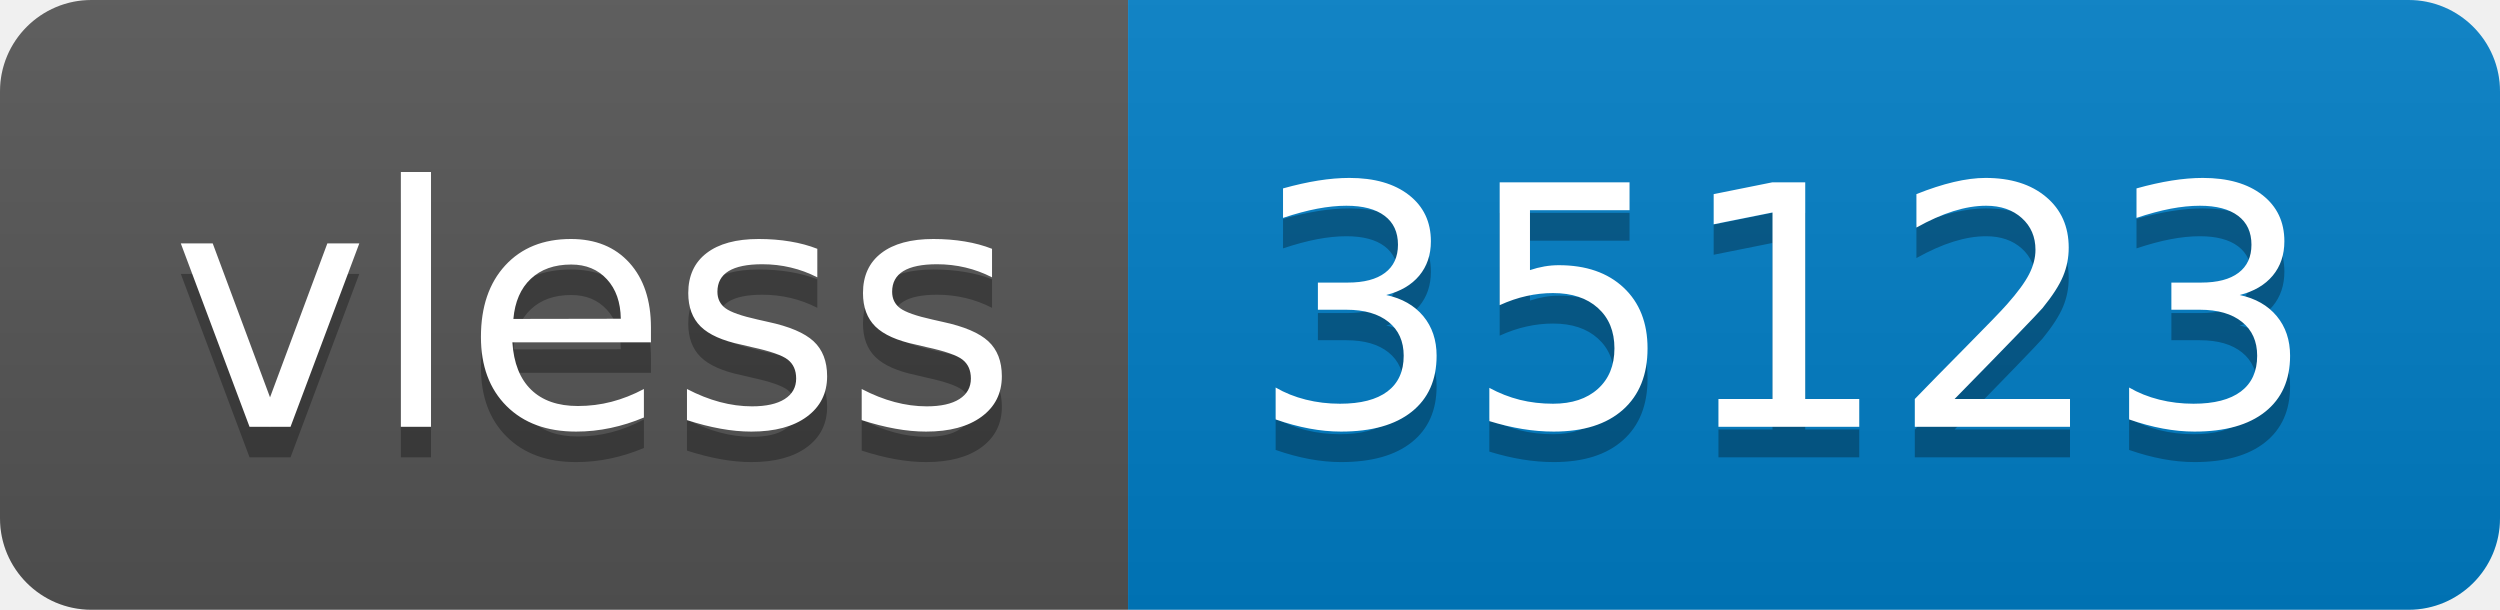
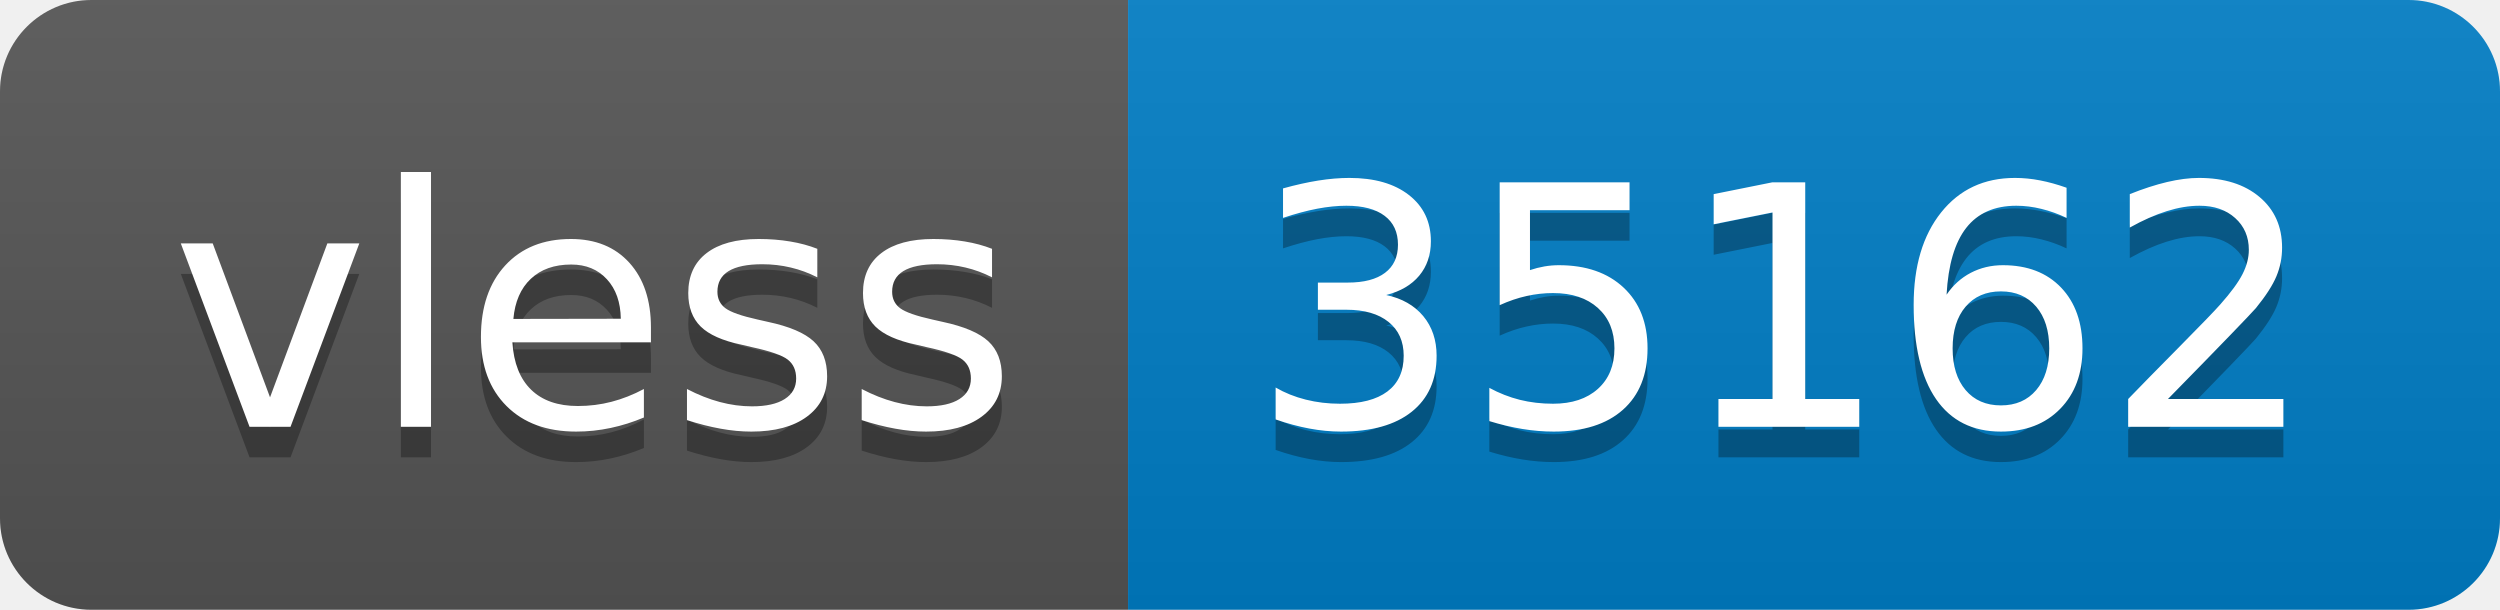
- <svg xmlns="http://www.w3.org/2000/svg" width="82" height="20" role="img" aria-label="vless: 35123">
+ <svg xmlns="http://www.w3.org/2000/svg" width="82" height="20" role="img" aria-label="vless: 35162">
  <linearGradient id="s" x2="0" y2="100%">
    <stop offset="0" stop-color="#bbb" stop-opacity=".1" />
    <stop offset="1" stop-opacity=".1" />
  </linearGradient>
  <clipPath id="r">
    <rect width="82" height="20" rx="3" fill="#fff" />
  </clipPath>
  <g clip-path="url(#r)">
    <rect width="37" height="20" fill="#555" />
    <rect x="37" width="45" height="20" fill="#007ec6" />
    <rect width="82" height="20" fill="url(#s)" />
  </g>
  <g fill="#fff" text-anchor="middle" font-family="Verdana,Geneva,DejaVu Sans,sans-serif" text-rendering="geometricPrecision" font-size="110">
    <text aria-hidden="true" x="195" y="150" fill="#010101" fill-opacity=".3" transform="scale(.1)" textLength="270">vless</text>
    <text x="195" y="140" transform="scale(.1)" fill="#fff" textLength="270">vless</text>
-     <text aria-hidden="true" x="585" y="150" fill="#010101" fill-opacity=".3" transform="scale(.1)" textLength="350">35123</text>
-     <text x="585" y="140" transform="scale(.1)" fill="#fff" textLength="350">35123</text>
+     <text aria-hidden="true" x="585" y="150" fill="#010101" fill-opacity=".3" transform="scale(.1)" textLength="350">35162</text>
+     <text x="585" y="140" transform="scale(.1)" fill="#fff" textLength="350">35162</text>
  </g>
</svg>
